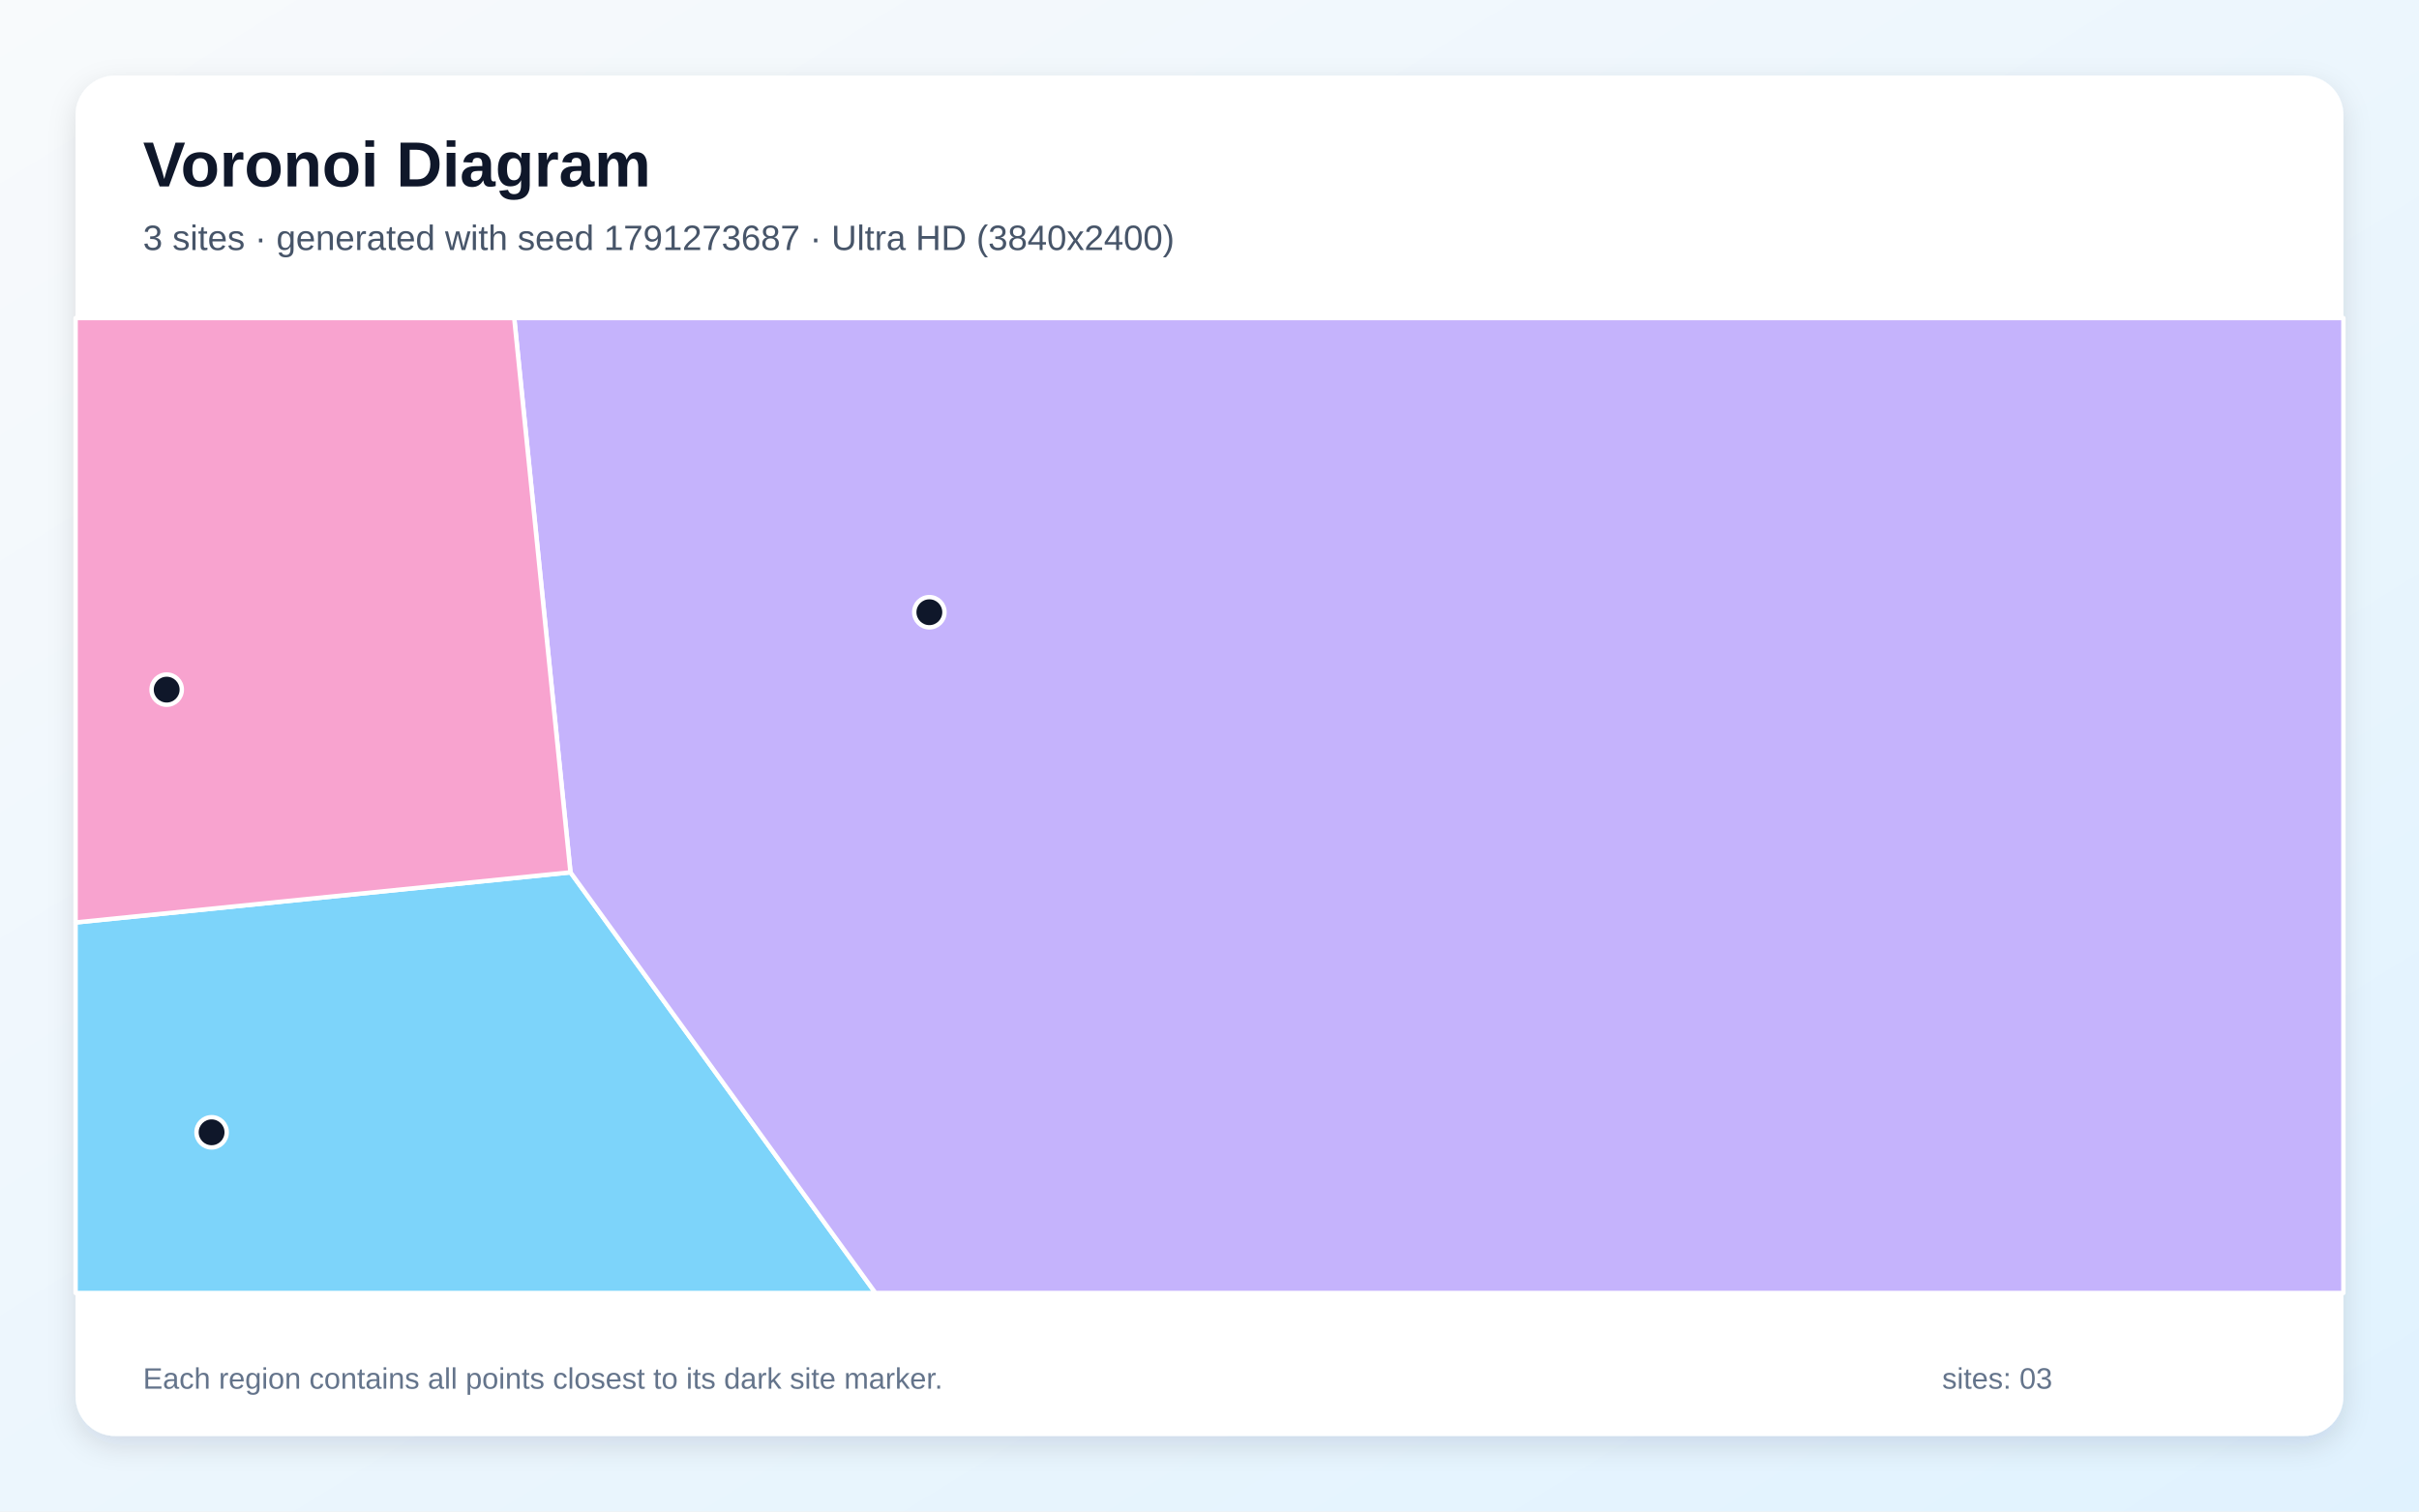
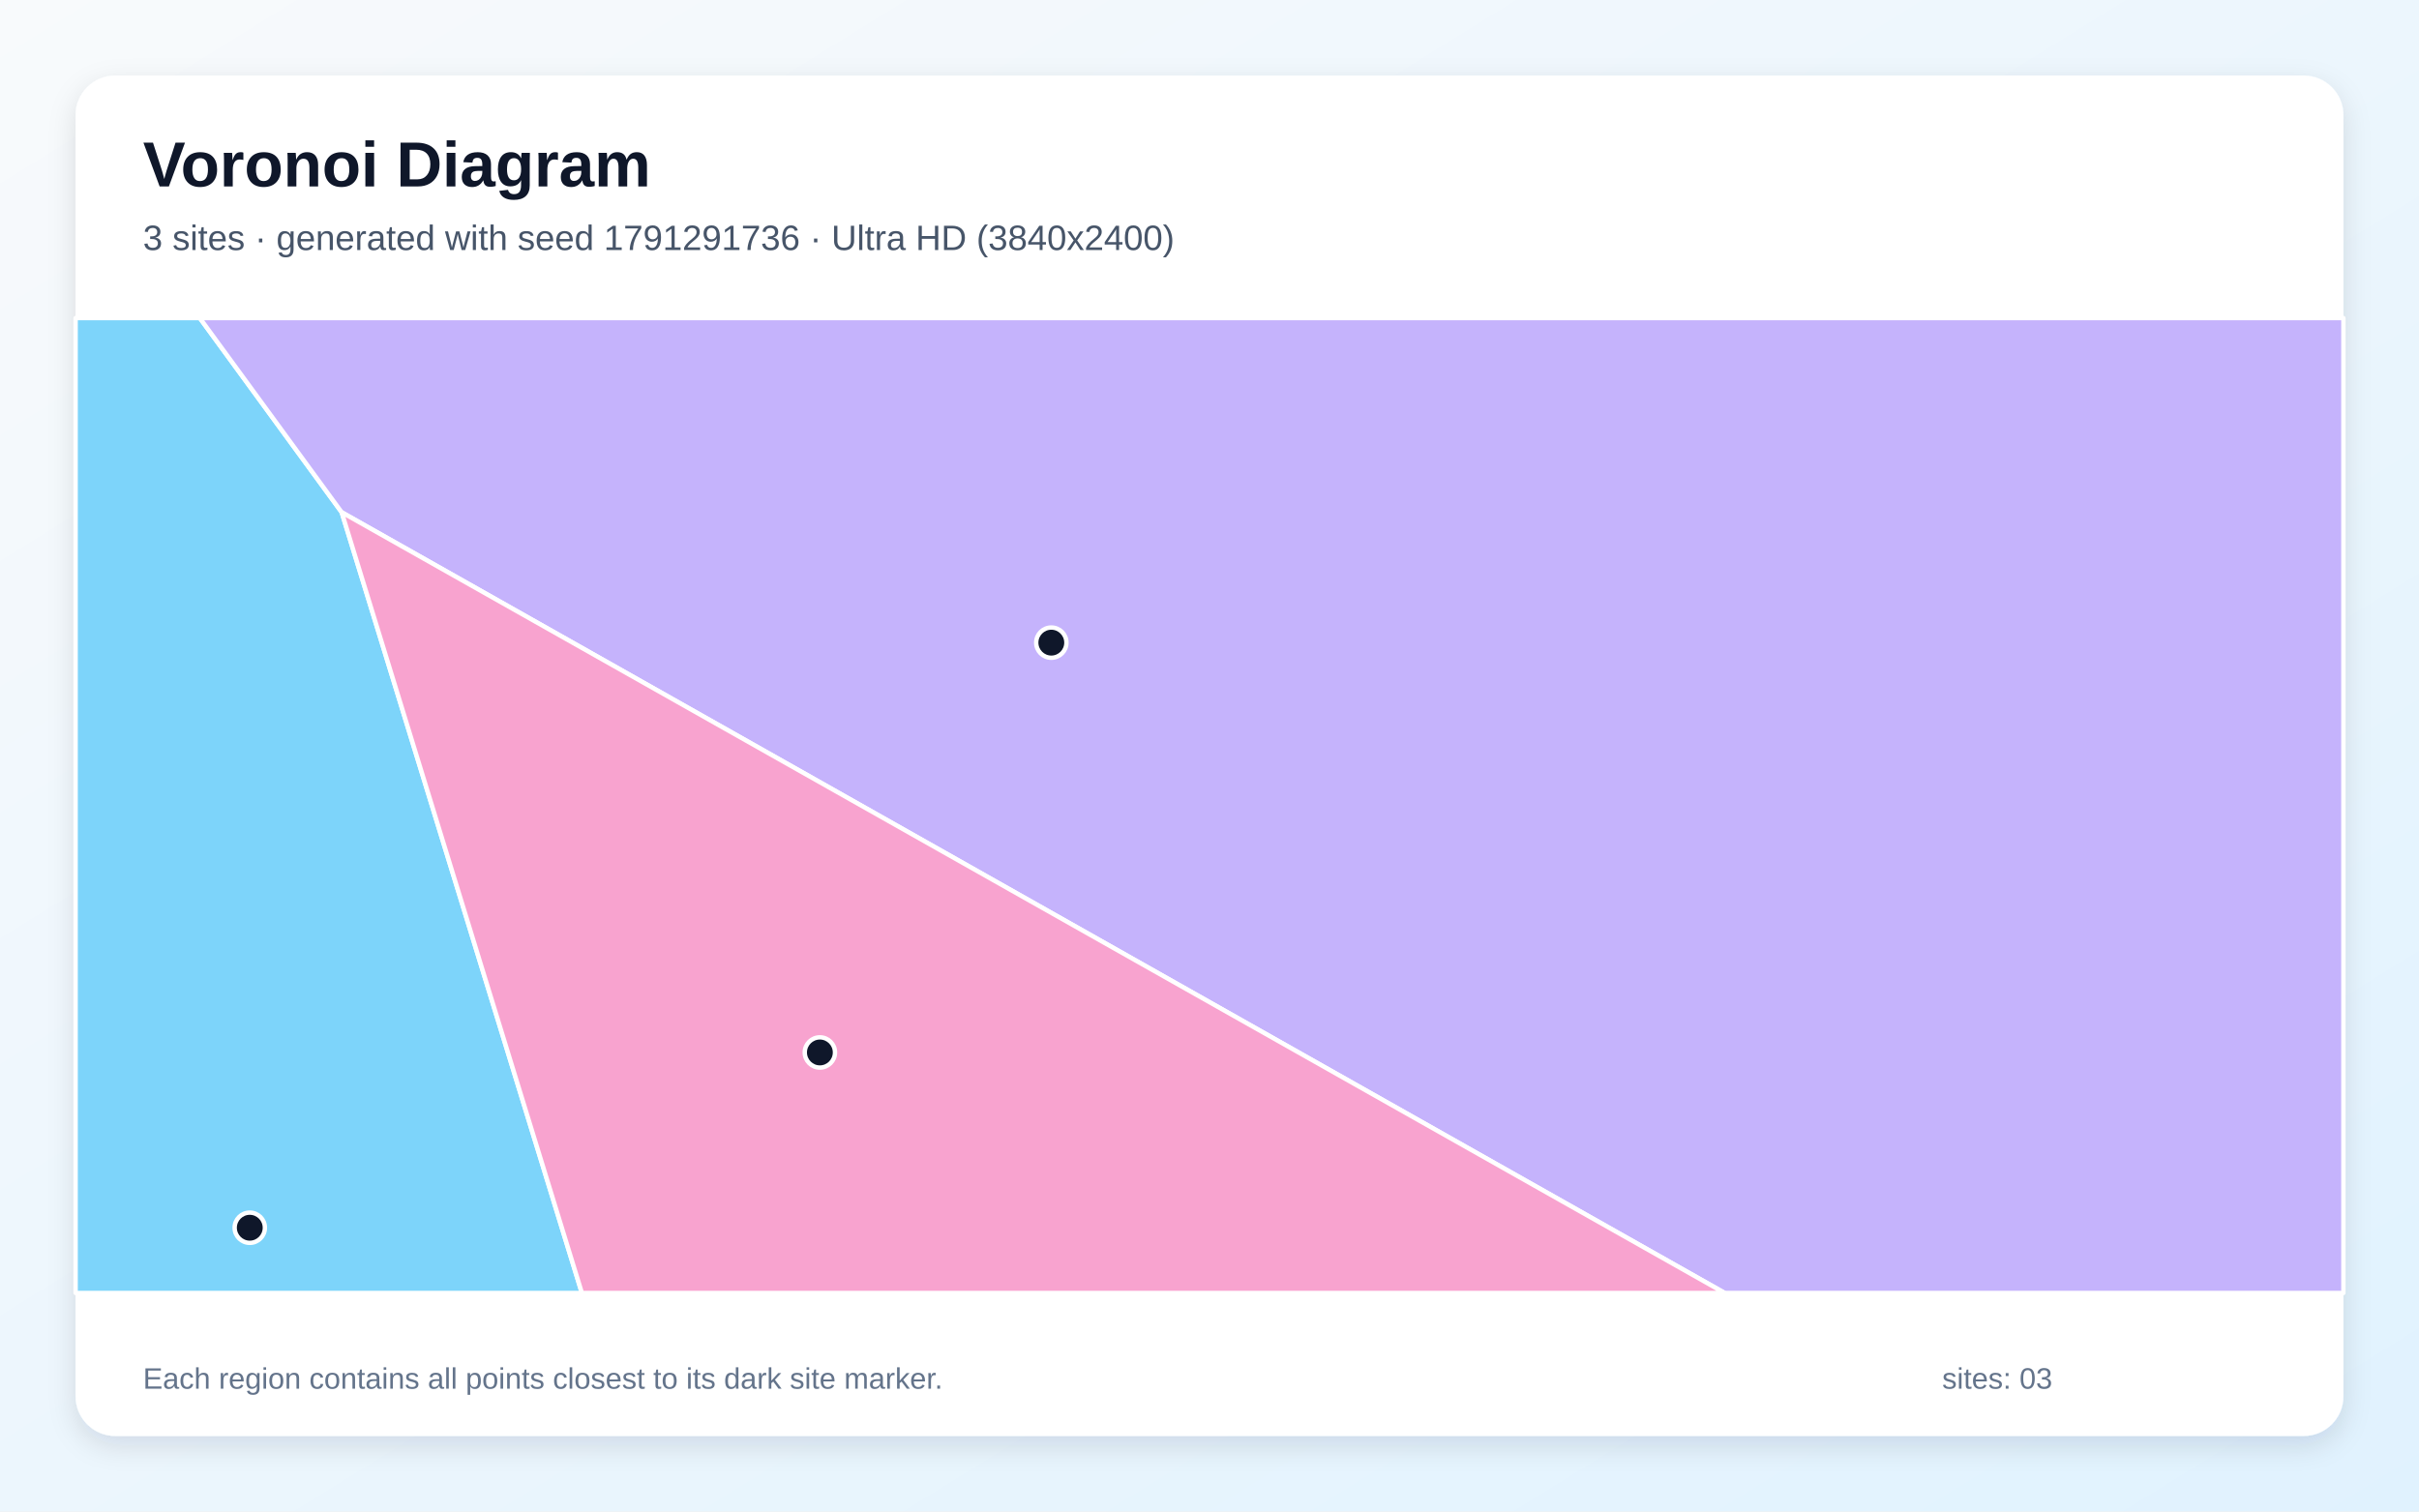
<svg xmlns="http://www.w3.org/2000/svg" width="3840" height="2400" viewBox="0 0 3840 2400" role="img" aria-labelledby="title description">
  <defs>
    <linearGradient id="background" x1="0" y1="0" x2="1" y2="1">
      <stop stop-color="#F8FAFC" />
      <stop offset="1" stop-color="#E0F2FE" />
    </linearGradient>
    <filter id="shadow" x="-5%" y="-5%" width="110%" height="110%">
      <feDropShadow dx="0" dy="15" stdDeviation="22" flood-color="#0F172A" flood-opacity=".12" />
    </filter>
  </defs>
  <rect width="3840" height="2400" fill="url(#background)" />
  <rect x="120" y="120" width="3600" height="2160" rx="63" fill="#FFFFFF" filter="url(#shadow)" />
  <g font-family="Arial, sans-serif">
    <text x="227" y="296" font-size="101" font-weight="700" fill="#0F172A">Voronoi Diagram</text>
-     <text x="227" y="397" font-size="56" fill="#475569">3 sites · generated with seed 1791273687 · Ultra HD (3840x2400)</text>
+     <text x="227" y="397" font-size="56" fill="#475569">3 sites · generated with seed 1791291736 · Ultra HD (3840x2400)</text>
  </g>
  <g stroke="#FFFFFF" stroke-width="7" stroke-linejoin="round">
-     <polygon points="120.0,1464.7 905.6,1385.1 1389.7,2053.0 120.0,2053.0" fill="#38BDF8" fill-opacity="0.65" />
-     <polygon points="905.6,1385.1 816.3,505.0 3720.0,505.0 3720.0,2053.0 1389.7,2053.0" fill="#A78BFA" fill-opacity="0.65" />
-     <polygon points="905.6,1385.1 120.0,1464.7 120.0,505.0 816.3,505.0" fill="#F472B6" fill-opacity="0.65" />
+     <polygon points="120.0,505.0 317.2,505.0 542.4,813.4 923.7,2053.0 120.0,2053.0" fill="#38BDF8" fill-opacity="0.65" />
+     <polygon points="542.4,813.4 317.2,505.0 3720.0,505.0 3720.0,2053.0 2737.8,2053.0" fill="#A78BFA" fill-opacity="0.65" />
+     <polygon points="542.4,813.4 2737.8,2053.0 923.7,2053.0" fill="#F472B6" fill-opacity="0.65" />
  </g>
  <g>
-     <circle cx="335.9" cy="1797.9" r="24" fill="#0F172A" stroke="#FFFFFF" stroke-width="7" />
-     <circle cx="1475.3" cy="972.1" r="24" fill="#0F172A" stroke="#FFFFFF" stroke-width="7" />
-     <circle cx="264.6" cy="1095.0" r="24" fill="#0F172A" stroke="#FFFFFF" stroke-width="7" />
+     <circle cx="396.5" cy="1949.4" r="24" fill="#0F172A" stroke="#FFFFFF" stroke-width="7" />
+     <circle cx="1668.9" cy="1020.4" r="24" fill="#0F172A" stroke="#FFFFFF" stroke-width="7" />
+     <circle cx="1301.5" cy="1671.1" r="24" fill="#0F172A" stroke="#FFFFFF" stroke-width="7" />
  </g>
  <g font-family="Arial, sans-serif" font-size="47" fill="#64748B">
    <text x="227" y="2205">Each region contains all points closest to its dark site marker.</text>
    <text x="3083" y="2205">sites: 03</text>
  </g>
</svg>
